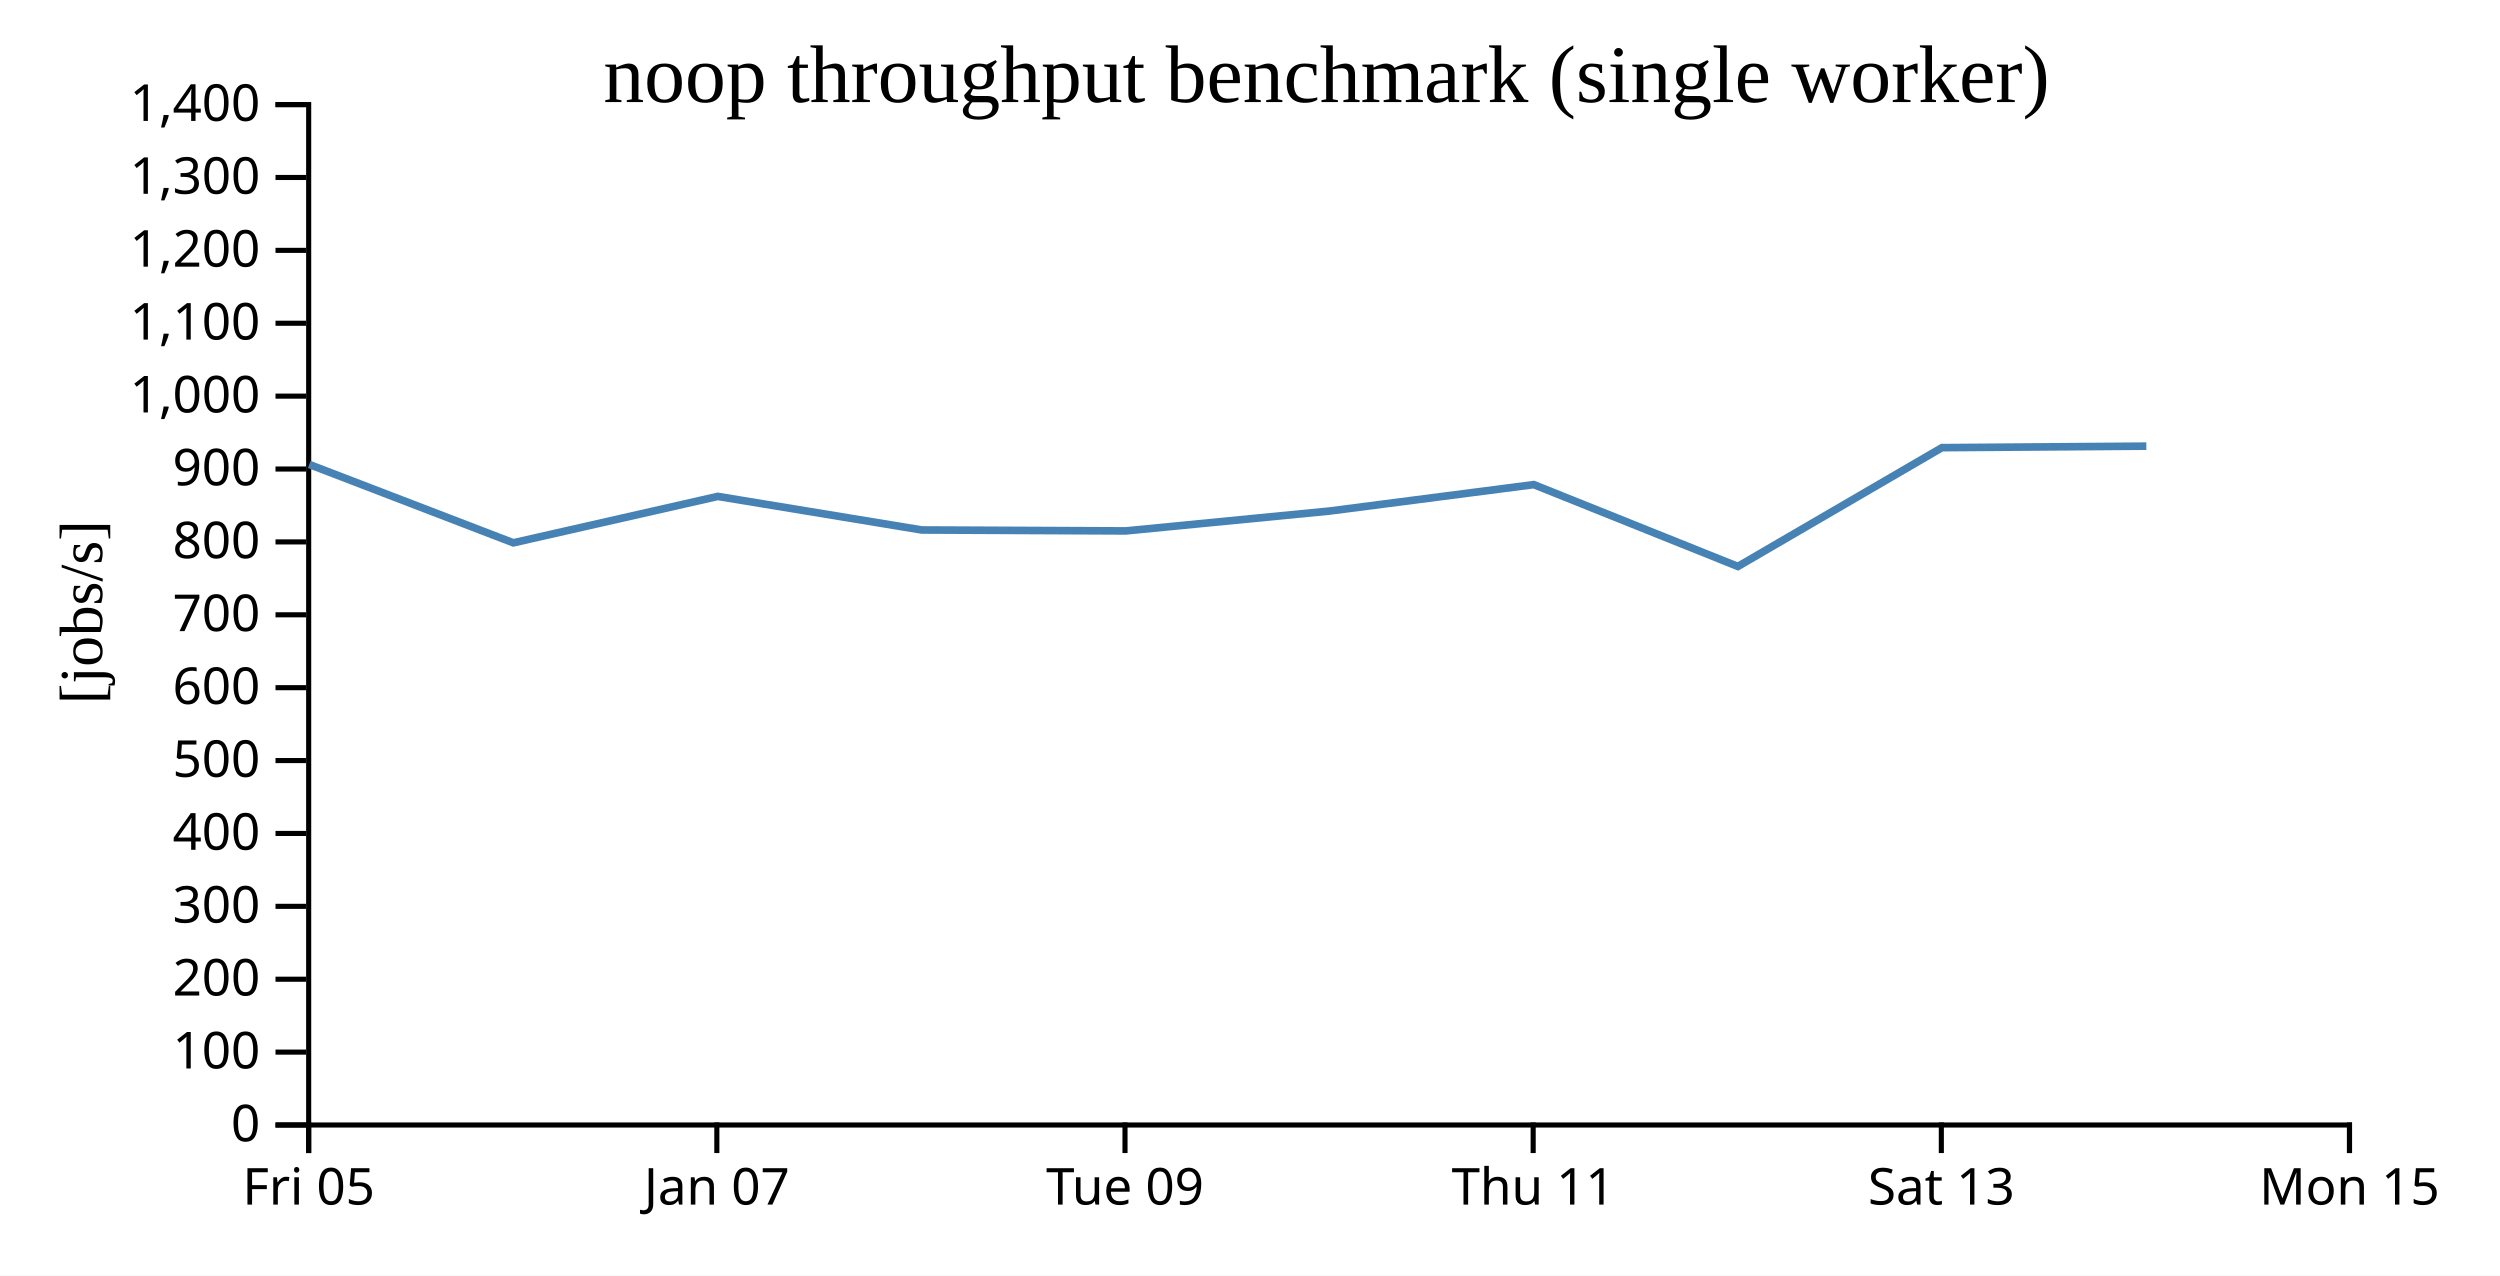
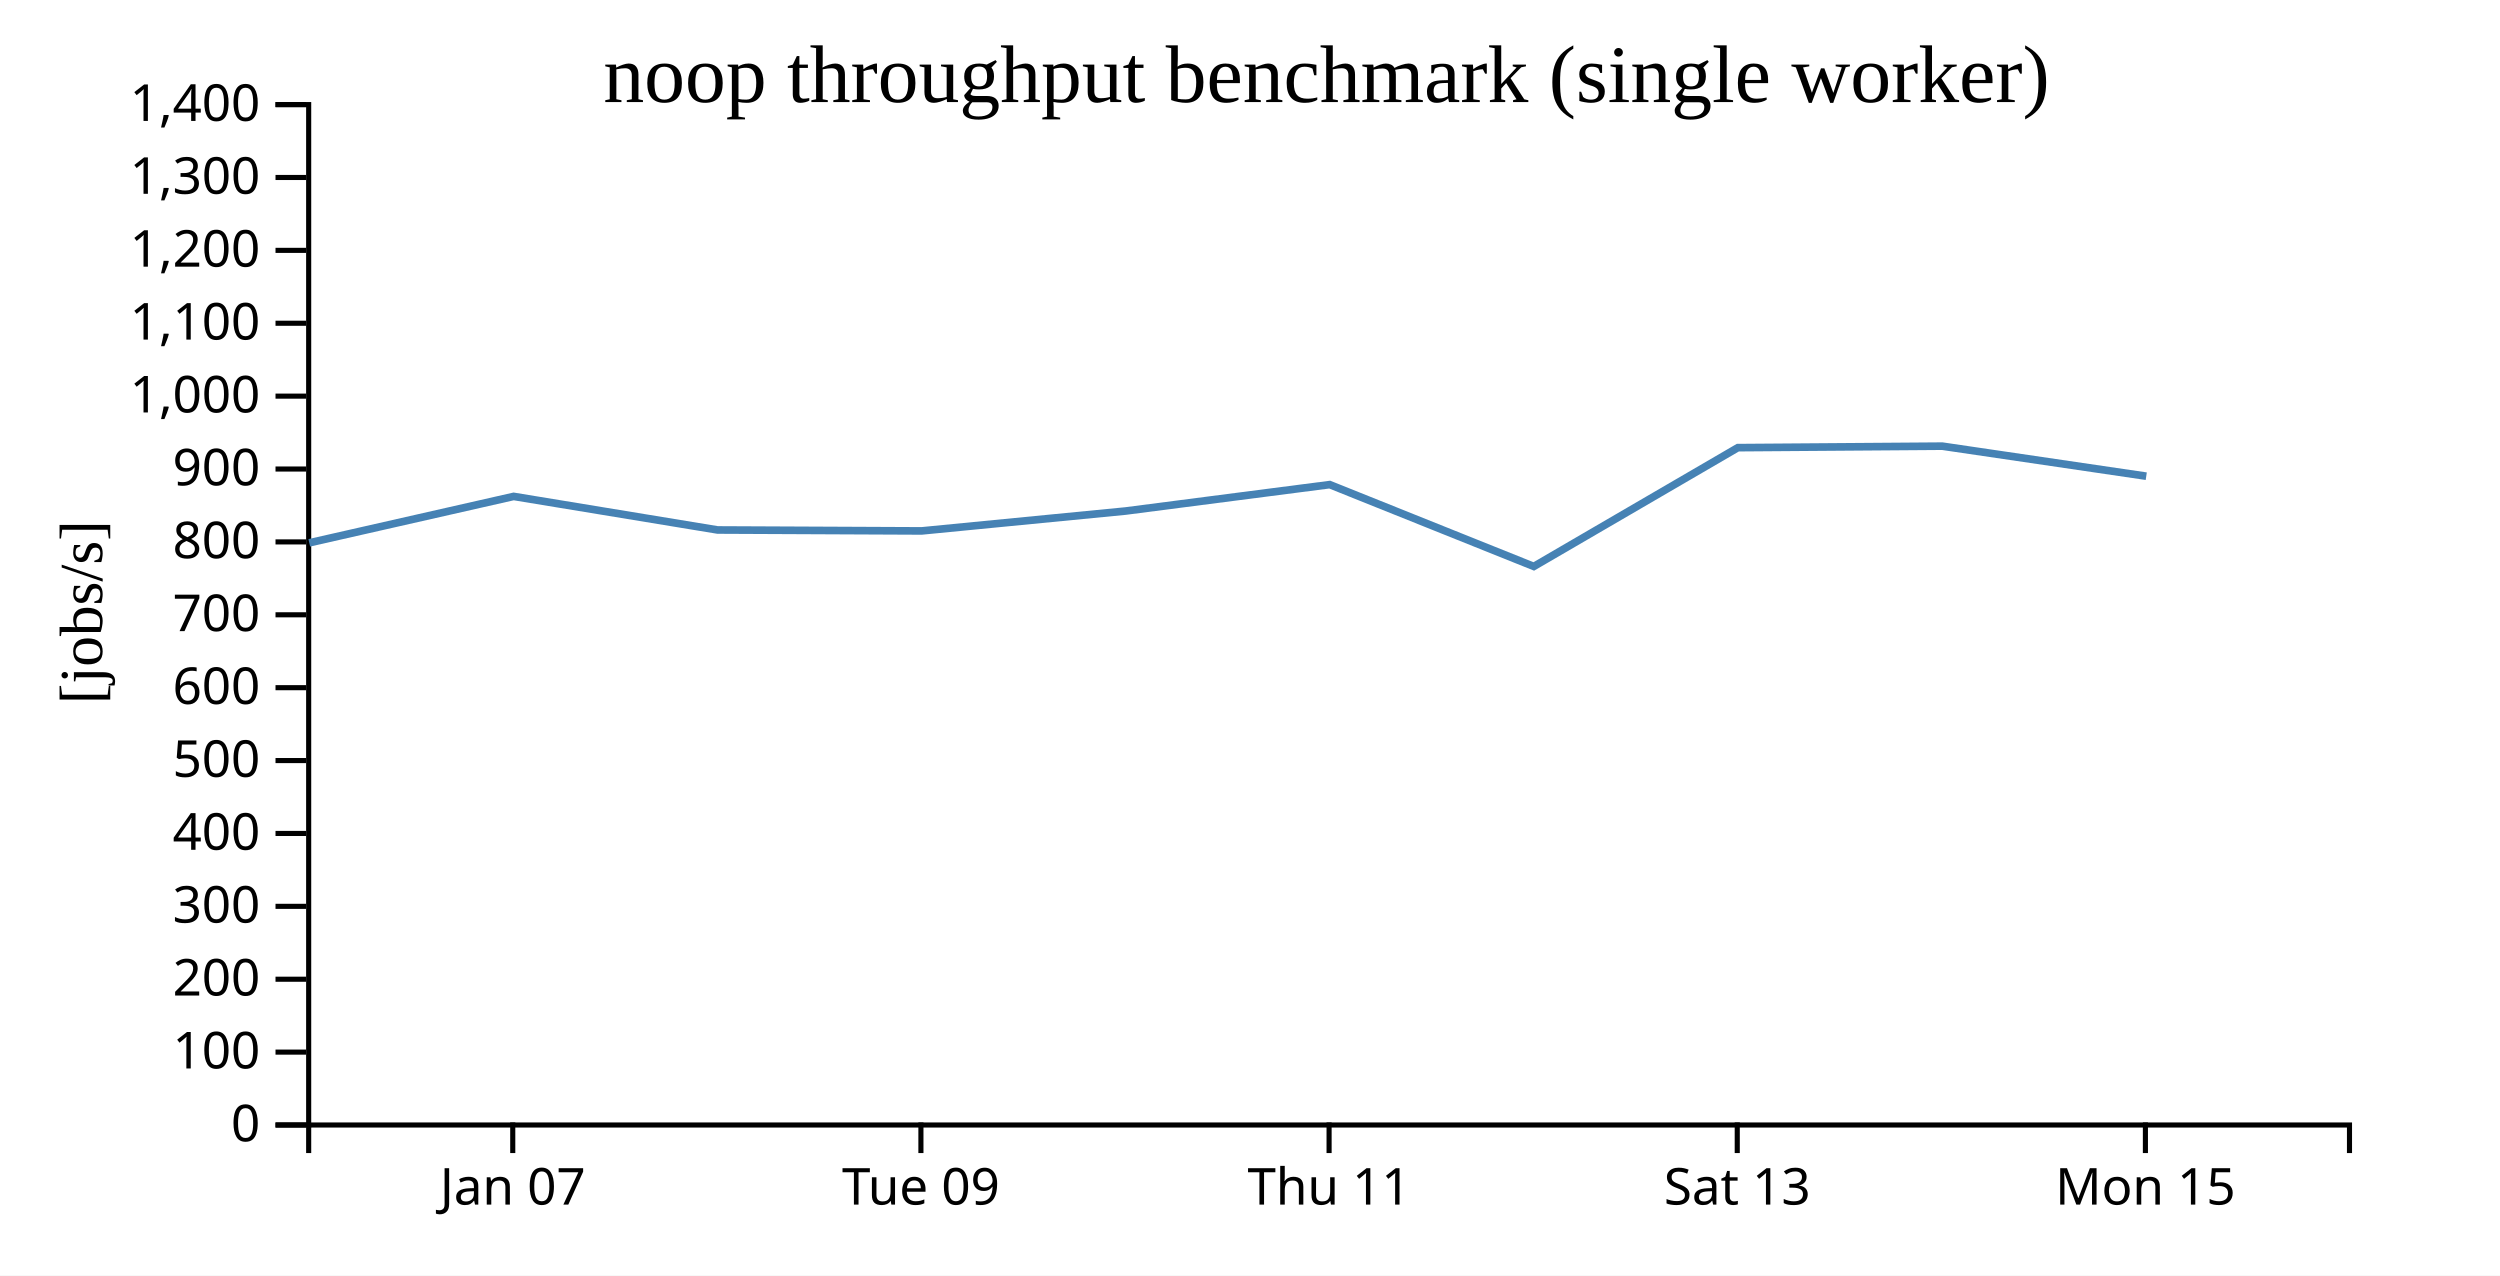
<svg xmlns="http://www.w3.org/2000/svg" width="490" height="250">
  <rect width="100%" height="100%" fill="white" />
  <g transform="translate(60,20)">
    <g transform="translate(0,200)" fill="none" font-size="10" font-family="sans-serif" text-anchor="middle">
      <path class="domain" stroke="currentColor" d="M0.5,6V0.5H400.5V6" />
-       <g class="tick" opacity="1" transform="translate(0.5,0)">
-         <line stroke="currentColor" y2="6" />
-         <text fill="currentColor" y="9" dy="0.71em">Fri 05</text>
-       </g>
-       <g class="tick" opacity="1" transform="translate(80.5,0)">
+       <g class="tick" opacity="1" transform="translate(40.5,0)">
        <line stroke="currentColor" y2="6" />
        <text fill="currentColor" y="9" dy="0.71em">Jan 07</text>
      </g>
-       <g class="tick" opacity="1" transform="translate(160.5,0)">
+       <g class="tick" opacity="1" transform="translate(120.5,0)">
        <line stroke="currentColor" y2="6" />
        <text fill="currentColor" y="9" dy="0.71em">Tue 09</text>
      </g>
-       <g class="tick" opacity="1" transform="translate(240.5,0)">
+       <g class="tick" opacity="1" transform="translate(200.5,0)">
        <line stroke="currentColor" y2="6" />
        <text fill="currentColor" y="9" dy="0.71em">Thu 11</text>
      </g>
-       <g class="tick" opacity="1" transform="translate(320.5,0)">
+       <g class="tick" opacity="1" transform="translate(280.5,0)">
        <line stroke="currentColor" y2="6" />
        <text fill="currentColor" y="9" dy="0.71em">Sat 13</text>
      </g>
-       <g class="tick" opacity="1" transform="translate(400.5,0)">
+       <g class="tick" opacity="1" transform="translate(360.5,0)">
        <line stroke="currentColor" y2="6" />
        <text fill="currentColor" y="9" dy="0.71em">Mon 15</text>
      </g>
    </g>
    <g fill="none" font-size="10" font-family="sans-serif" text-anchor="end">
      <path class="domain" stroke="currentColor" d="M-6,200.5H0.5V0.5H-6" />
      <g class="tick" opacity="1" transform="translate(0,200.5)">
        <line stroke="currentColor" x2="-6" />
        <text fill="currentColor" x="-9" dy="0.32em">0</text>
      </g>
      <g class="tick" opacity="1" transform="translate(0,186.2143)">
        <line stroke="currentColor" x2="-6" />
        <text fill="currentColor" x="-9" dy="0.32em">100</text>
      </g>
      <g class="tick" opacity="1" transform="translate(0,171.9286)">
        <line stroke="currentColor" x2="-6" />
        <text fill="currentColor" x="-9" dy="0.32em">200</text>
      </g>
      <g class="tick" opacity="1" transform="translate(0,157.6429)">
        <line stroke="currentColor" x2="-6" />
        <text fill="currentColor" x="-9" dy="0.32em">300</text>
      </g>
      <g class="tick" opacity="1" transform="translate(0,143.3571)">
        <line stroke="currentColor" x2="-6" />
        <text fill="currentColor" x="-9" dy="0.32em">400</text>
      </g>
      <g class="tick" opacity="1" transform="translate(0,129.0714)">
        <line stroke="currentColor" x2="-6" />
        <text fill="currentColor" x="-9" dy="0.32em">500</text>
      </g>
      <g class="tick" opacity="1" transform="translate(0,114.7857)">
        <line stroke="currentColor" x2="-6" />
        <text fill="currentColor" x="-9" dy="0.32em">600</text>
      </g>
      <g class="tick" opacity="1" transform="translate(0,100.5)">
        <line stroke="currentColor" x2="-6" />
        <text fill="currentColor" x="-9" dy="0.32em">700</text>
      </g>
      <g class="tick" opacity="1" transform="translate(0,86.21429)">
        <line stroke="currentColor" x2="-6" />
        <text fill="currentColor" x="-9" dy="0.32em">800</text>
      </g>
      <g class="tick" opacity="1" transform="translate(0,71.92857)">
        <line stroke="currentColor" x2="-6" />
        <text fill="currentColor" x="-9" dy="0.32em">900</text>
      </g>
      <g class="tick" opacity="1" transform="translate(0,57.64286)">
        <line stroke="currentColor" x2="-6" />
        <text fill="currentColor" x="-9" dy="0.32em">1,000</text>
      </g>
      <g class="tick" opacity="1" transform="translate(0,43.35714)">
        <line stroke="currentColor" x2="-6" />
        <text fill="currentColor" x="-9" dy="0.32em">1,100</text>
      </g>
      <g class="tick" opacity="1" transform="translate(0,29.07143)">
        <line stroke="currentColor" x2="-6" />
        <text fill="currentColor" x="-9" dy="0.32em">1,200</text>
      </g>
      <g class="tick" opacity="1" transform="translate(0,14.78571)">
        <line stroke="currentColor" x2="-6" />
        <text fill="currentColor" x="-9" dy="0.32em">1,300</text>
      </g>
      <g class="tick" opacity="1" transform="translate(0,0.5)">
        <line stroke="currentColor" x2="-6" />
        <text fill="currentColor" x="-9" dy="0.32em">1,400</text>
      </g>
    </g>
    <text text-anchor="middle" style="font-size: 12px" transform="rotate(-90)" y="-40" x="-100">[jobs/s]</text>
    <text text-anchor="middle" style="font-size: 16px" y="0" x="200">noop throughput benchmark (single worker)</text>
-     <path fill="none" stroke="steelblue" stroke-width="1.5" d="M0.612,71.033L40.616,86.393L80.678,77.295L120.648,83.875L160.637,84.06L200.623,80.16L240.623,74.983L280.623,91.024L320.617,67.741L360.683,67.447" />
+     <path fill="none" stroke="steelblue" stroke-width="1.5" d="M0.616,86.393L40.678,77.295L80.648,83.875L120.637,84.06L160.623,80.16L200.623,74.983L240.623,91.024L280.617,67.741L320.683,67.447L360.666,73.335" />
  </g>
</svg>
